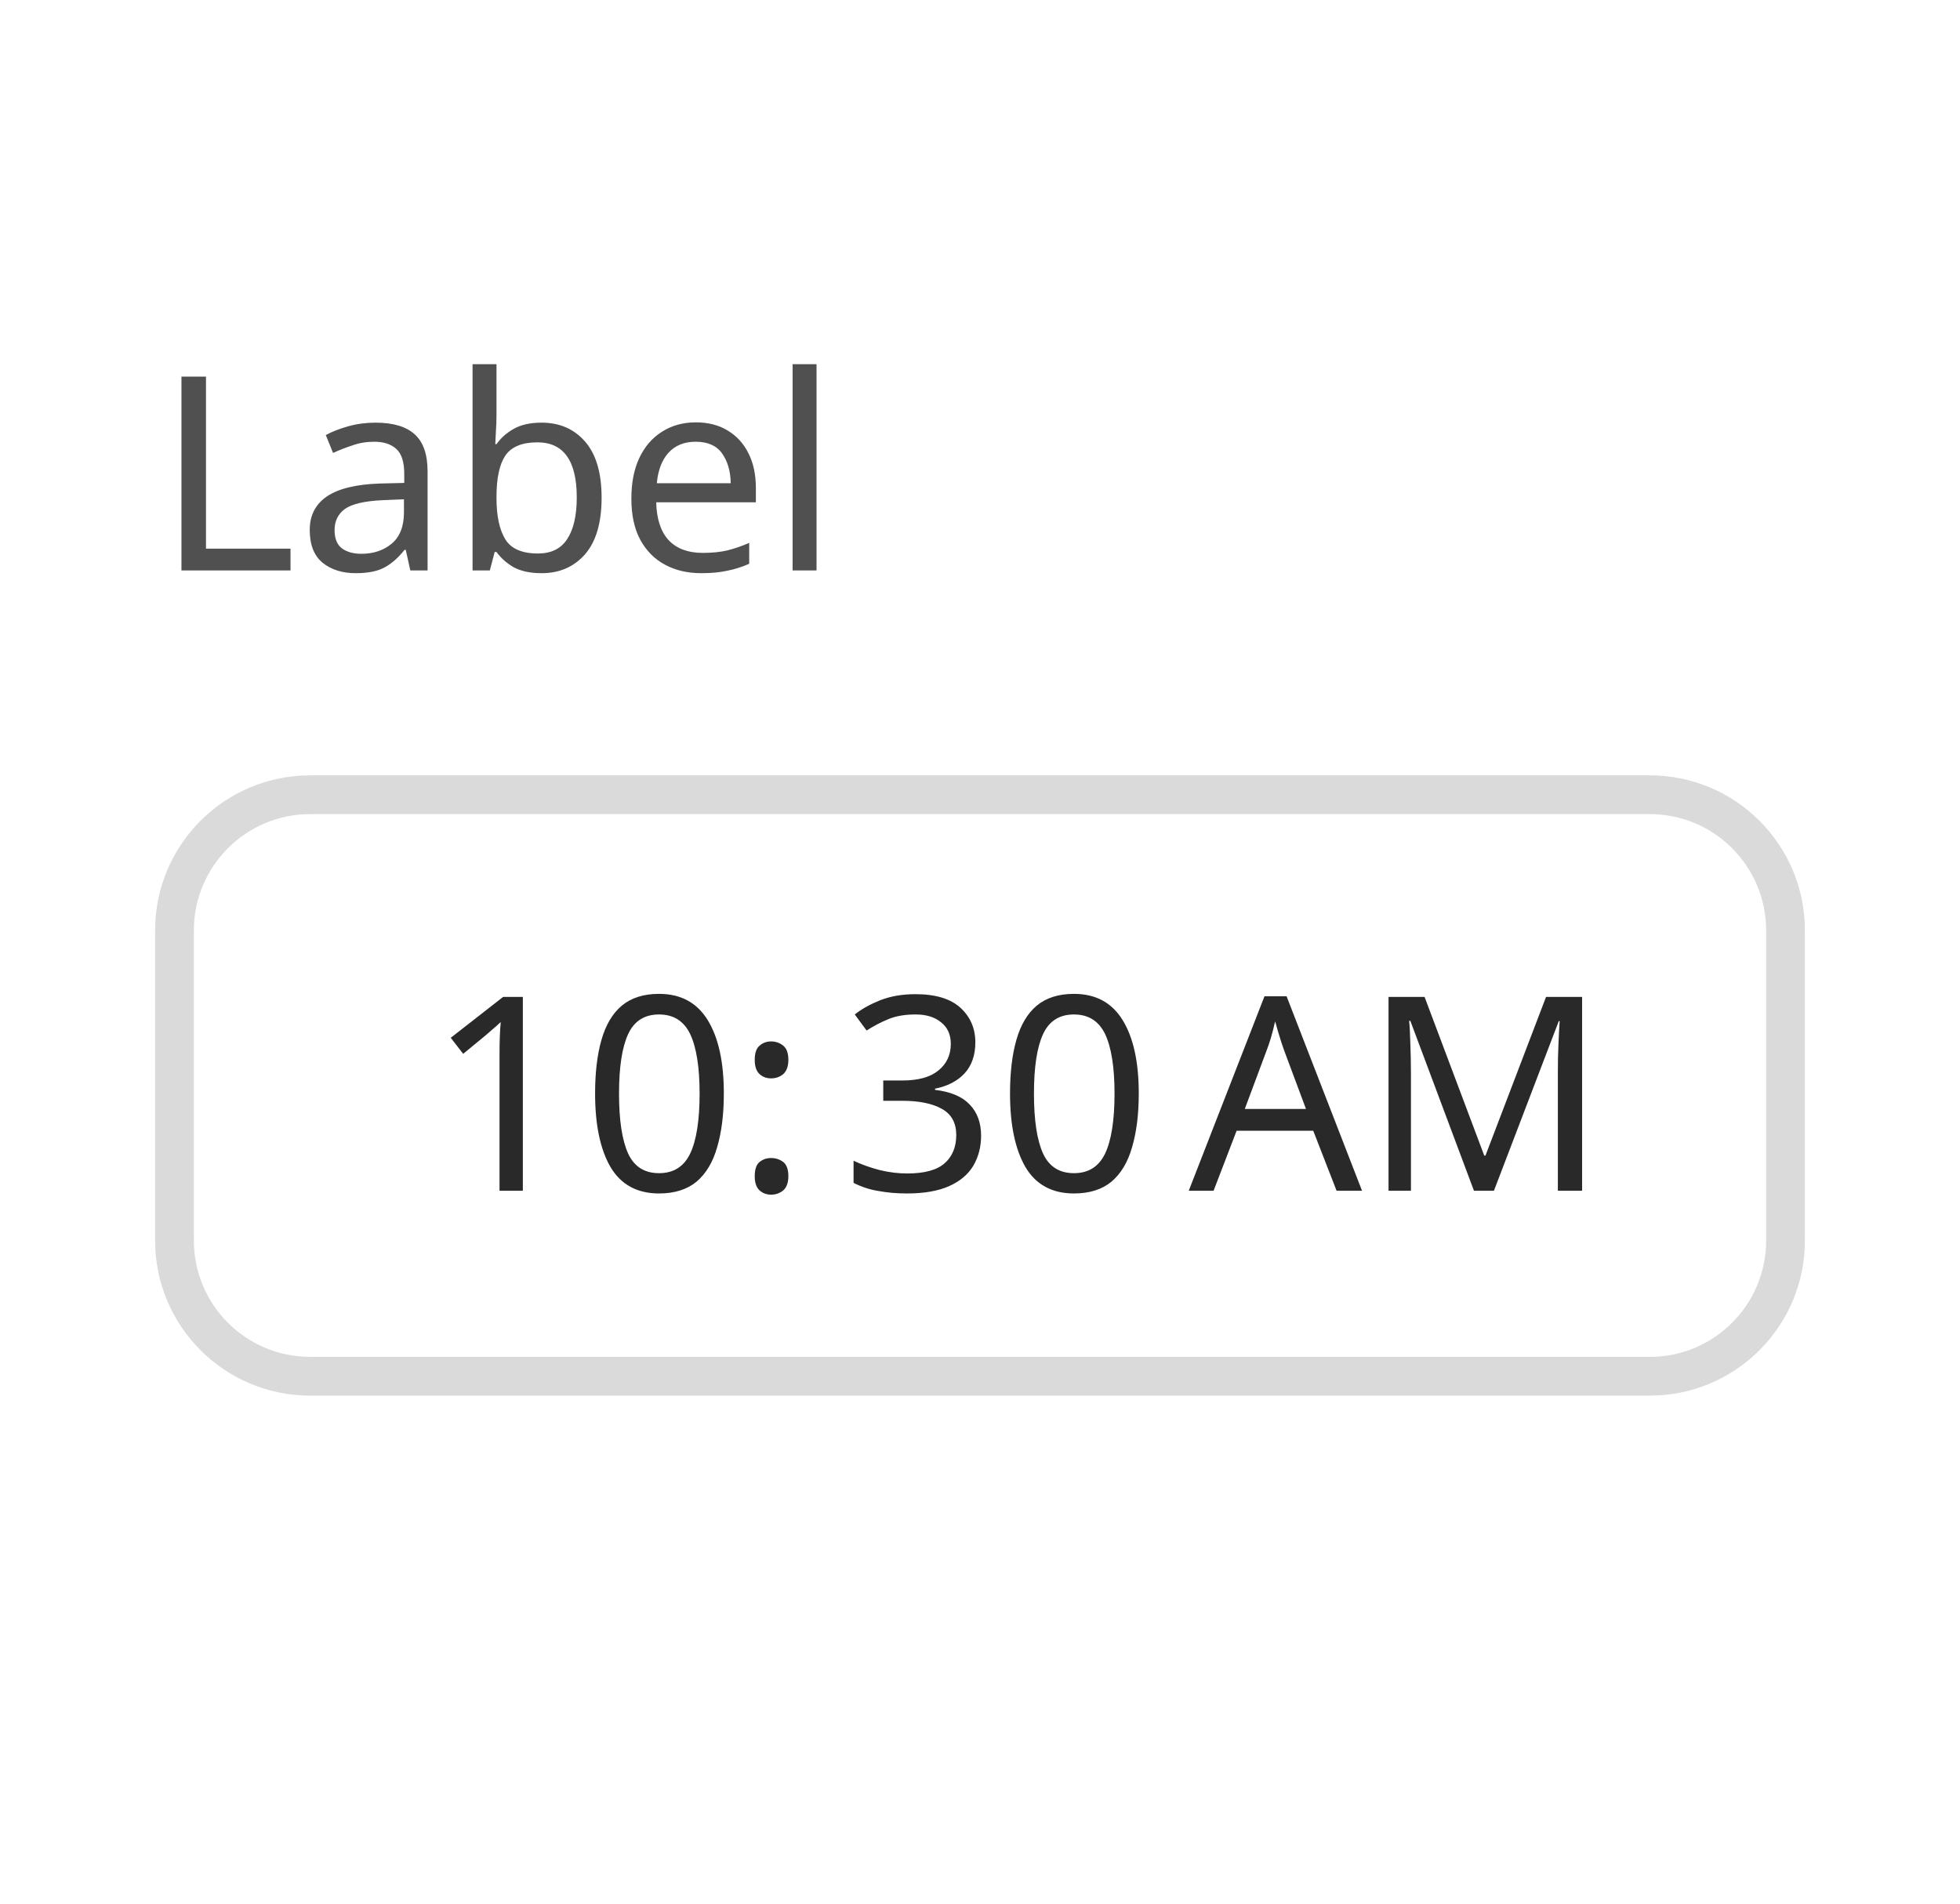
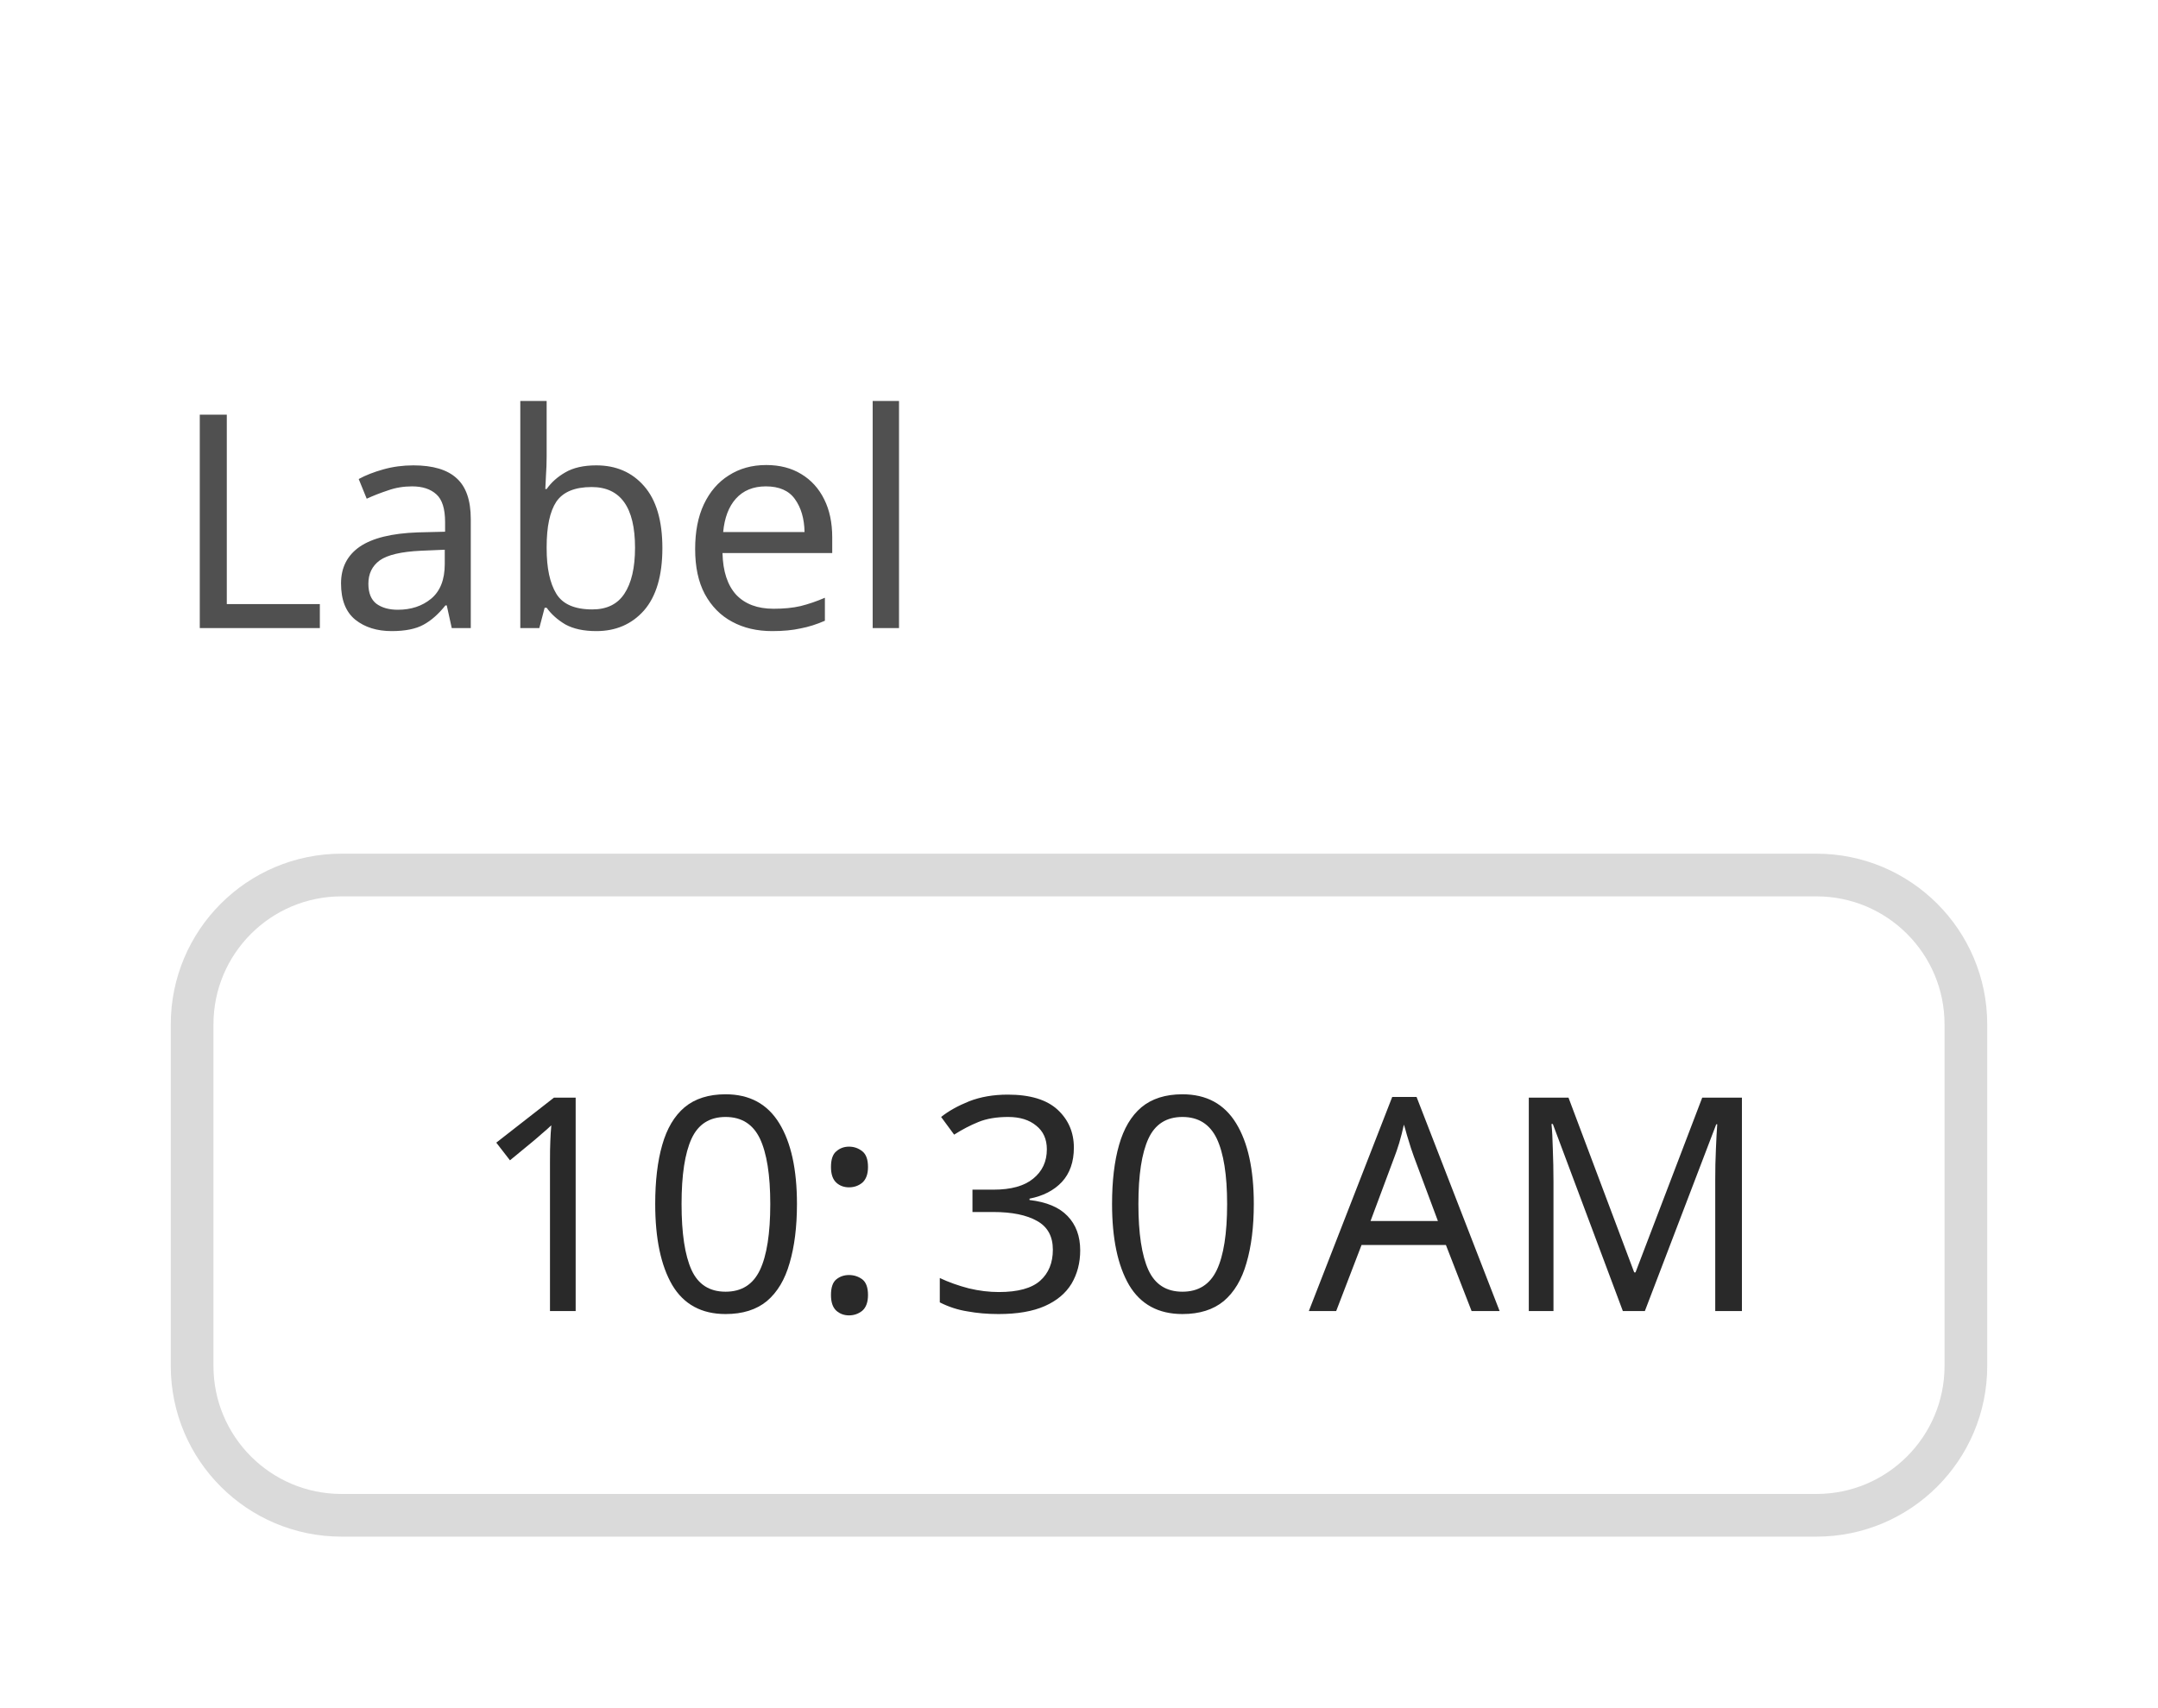
- <svg xmlns="http://www.w3.org/2000/svg" width="101.098" height="98.2" viewBox="0 0 101.098 98.2">
-   <rect data-part="container" data-tokens="" x="8" y="8" width="85.098" height="82.2" rx="0" fill="none" />
+ <svg xmlns="http://www.w3.org/2000/svg" width="101.098" height="80" viewBox="0 0 101.098 80">
+   <rect data-part="container" data-tokens="" x="8" y="8" width="85.098" height="64" rx="0" fill="none" />
  <rect data-part="field-label" data-tokens="height=base-height-medium;gap=base-gap-medium" x="8" y="8" width="32.116" height="32" rx="0" fill="none" />
  <text data-part="field-label.label" data-tokens="color=neutral-subdued-content-color-default;fontSize=component-m-regular;fontWeight=component-m-regular;fontFamily=component-m-regular;lineHeight=line-height-100" x="8" y="24" font-family="'Adobe Clean Spectrum VF', 'Adobe Clean Spectrum VF', adobe-clean-spectrum-vf, 'Adobe Clean', 'Source Sans 3', sans-serif" font-size="14" font-weight="400" dominant-baseline="central" fill="rgb(80, 80, 80)">Label</text>
  <rect data-part="field" data-tokens="stroke=gray-300;strokeWidth=border-width-200;minWidth=time-field-minimum-width;height=base-height-medium;paddingInlineStart=base-padding-horizontal-medium;paddingInlineEnd=base-padding-horizontal-medium;cornerRadius=corner-radius-medium-size-medium;fill=gray-25" x="8" y="40" width="85.098" height="32" rx="8" fill="rgb(255, 255, 255)" />
  <rect x="9" y="41" width="83.098" height="30" rx="7" fill="none" stroke="rgb(218, 218, 218)" stroke-width="2" />
  <rect data-part="segment-1" data-tokens="paddingInlineStart=spacing-50;paddingInlineEnd=spacing-50;cornerRadius=segmented-text-field-rounding" x="20" y="47" width="17.916" height="18" rx="2" fill="none" />
  <text data-part="segment-1.value" data-tokens="color=neutral-content-color-default;fontSize=component-m-regular;fontWeight=component-m-regular;fontFamily=component-m-regular;lineHeight=component-m-regular" x="22" y="56" font-family="'Adobe Clean Spectrum VF', 'Adobe Clean Spectrum VF', adobe-clean-spectrum-vf, 'Adobe Clean', 'Source Sans 3', sans-serif" font-size="14" font-weight="400" dominant-baseline="central" fill="rgb(41, 41, 41)">10</text>
  <rect data-part="segment-2" data-tokens="" x="37.916" y="47" width="3.486" height="18" rx="0" fill="none" />
  <text data-part="segment-2.value" data-tokens="color=neutral-content-color-default;fontSize=component-m-regular;fontWeight=component-m-regular;fontFamily=component-m-regular;lineHeight=component-m-regular" x="37.916" y="56" font-family="'Adobe Clean Spectrum VF', 'Adobe Clean Spectrum VF', adobe-clean-spectrum-vf, 'Adobe Clean', 'Source Sans 3', sans-serif" font-size="14" font-weight="400" dominant-baseline="central" fill="rgb(41, 41, 41)">:</text>
  <rect data-part="segment-3" data-tokens="paddingInlineStart=spacing-50;paddingInlineEnd=spacing-50;cornerRadius=segmented-text-field-rounding" x="41.402" y="47" width="17.916" height="18" rx="2" fill="none" />
  <text data-part="segment-3.value" data-tokens="color=neutral-content-color-default;fontSize=component-m-regular;fontWeight=component-m-regular;fontFamily=component-m-regular;lineHeight=component-m-regular" x="43.402" y="56" font-family="'Adobe Clean Spectrum VF', 'Adobe Clean Spectrum VF', adobe-clean-spectrum-vf, 'Adobe Clean', 'Source Sans 3', sans-serif" font-size="14" font-weight="400" dominant-baseline="central" fill="rgb(41, 41, 41)">30</text>
  <rect data-part="segment-4" data-tokens="paddingInlineStart=spacing-50;paddingInlineEnd=spacing-50;cornerRadius=segmented-text-field-rounding" x="59.318" y="47" width="21.78" height="18" rx="2" fill="none" />
  <text data-part="segment-4.value" data-tokens="color=neutral-content-color-default;fontSize=component-m-regular;fontWeight=component-m-regular;fontFamily=component-m-regular;lineHeight=component-m-regular" x="61.318" y="56" font-family="'Adobe Clean Spectrum VF', 'Adobe Clean Spectrum VF', adobe-clean-spectrum-vf, 'Adobe Clean', 'Source Sans 3', sans-serif" font-size="14" font-weight="400" dominant-baseline="central" fill="rgb(41, 41, 41)">AM</text>
-   <rect data-part="help-text" data-tokens="gap=base-gap-medium" x="8" y="72" width="0" height="18.2" rx="0" fill="none" />
-   <text data-part="help-text.text" data-tokens="color=neutral-subdued-content-color-default;fontSize=component-m-regular;fontWeight=component-m-regular;fontFamily=component-m-regular;lineHeight=line-height-100" x="8" y="81.1" font-family="'Adobe Clean Spectrum VF', 'Adobe Clean Spectrum VF', adobe-clean-spectrum-vf, 'Adobe Clean', 'Source Sans 3', sans-serif" font-size="14" font-weight="400" dominant-baseline="central" fill="rgb(80, 80, 80)" />
</svg>
